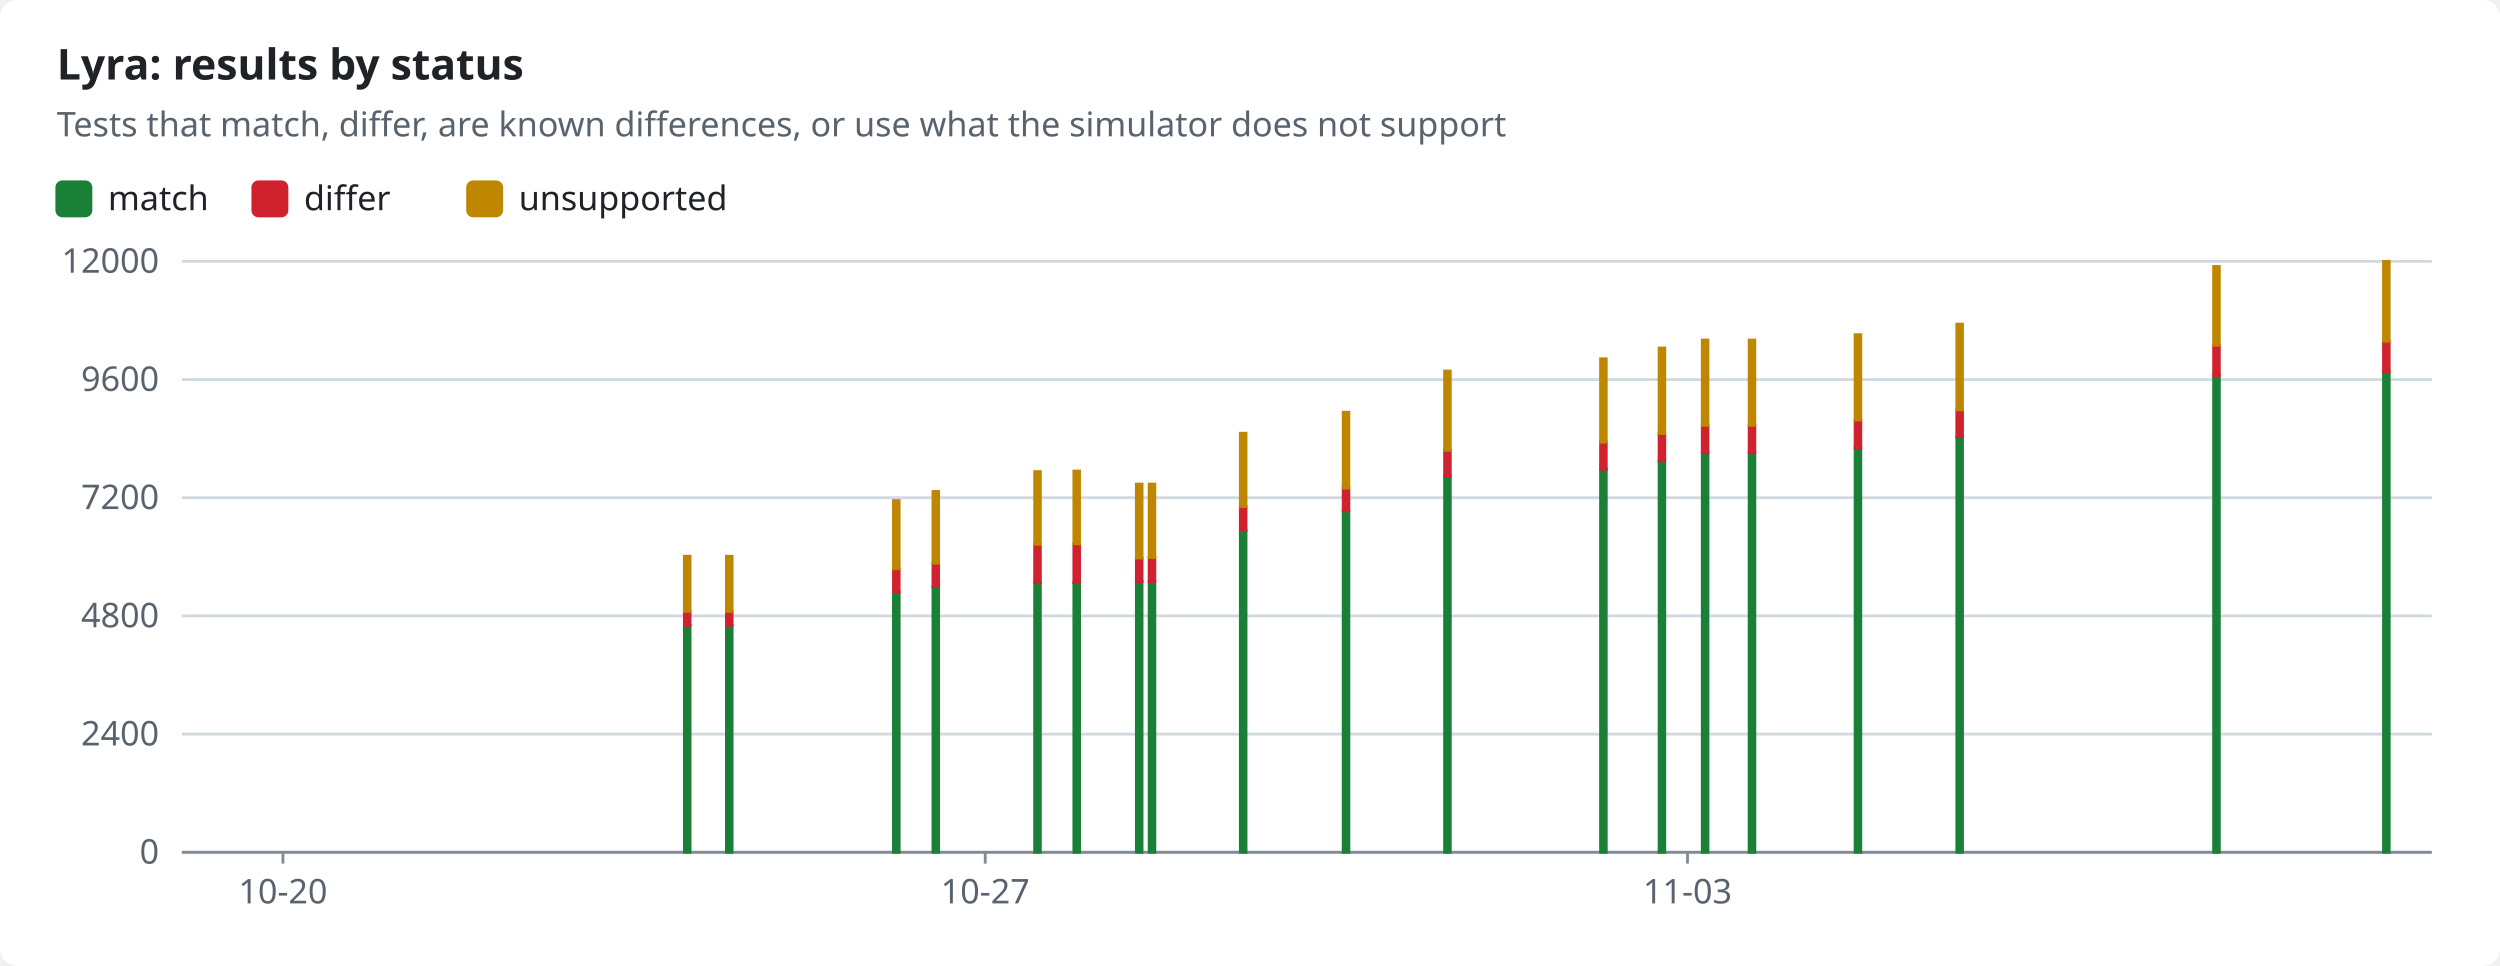
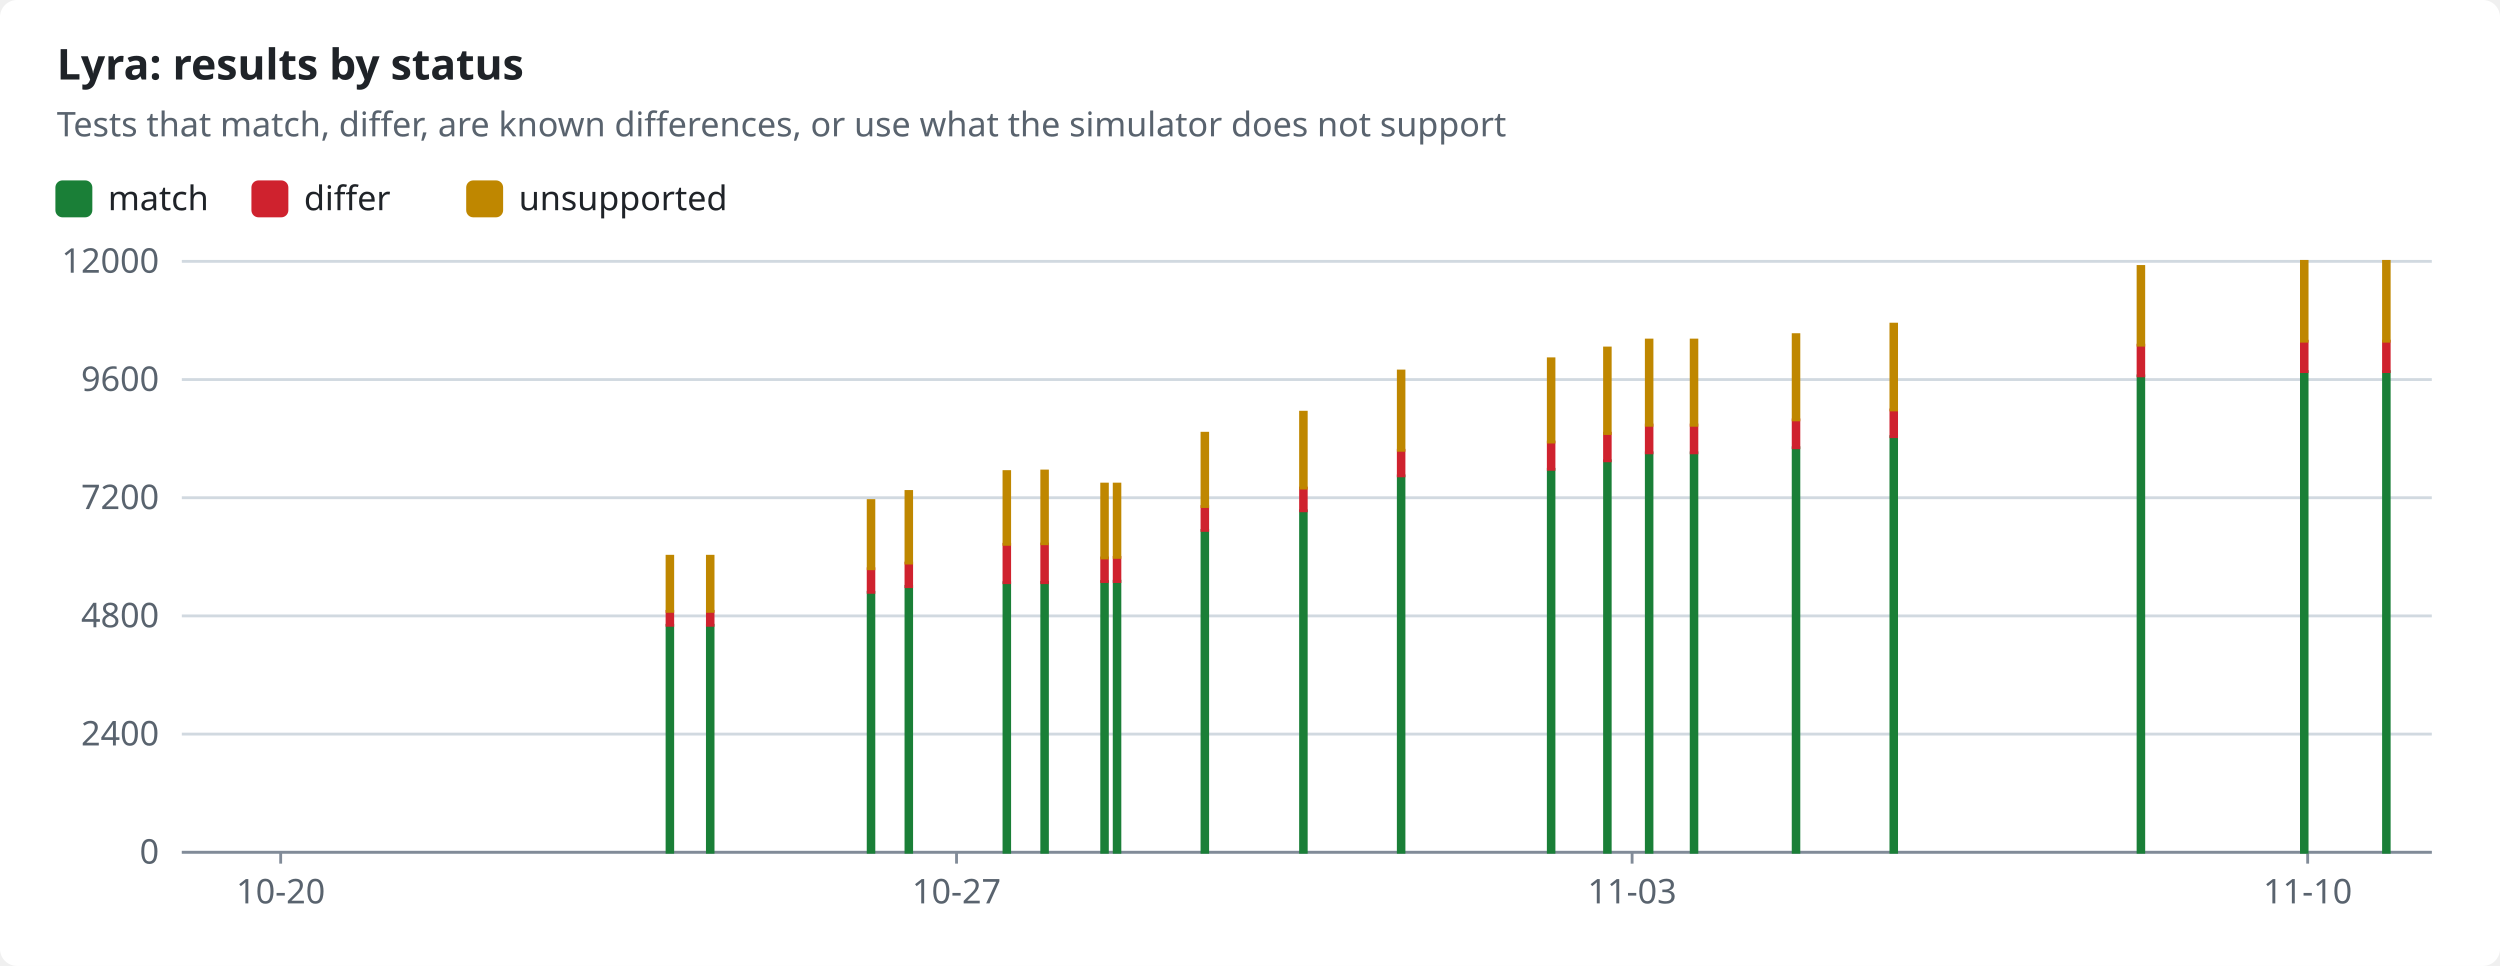
<svg xmlns="http://www.w3.org/2000/svg" width="880" height="340" viewBox="0 0 880 340" role="img">
  <style>text{font-family:-apple-system,BlinkMacSystemFont,"Segoe UI","Noto Sans",Helvetica,Arial,sans-serif;font-size:12px;fill:#1f2328;stroke:none}.bg{fill:#ffffff}.muted{fill:#59636e}.title{font-size:15px;font-weight:600}.grid{stroke:#d1d9e0;stroke-width:1}.axis{stroke:#818b98;stroke-width:1}.line{fill:none;stroke-width:2}.dashed{stroke-dasharray:5 4}.c-pass{stroke:#1a7f37;fill:#1a7f37}.c-fail{stroke:#cf222e;fill:#cf222e}.c-known{stroke:#8c959f;fill:#8c959f}.c-unsupported{stroke:#bf8700;fill:#bf8700}.line{fill:none}.mk{fill:none;stroke-width:1.6}@media (prefers-color-scheme:dark){text{fill:#f0f6fc}.bg{fill:#0d1117}.muted{fill:#9198a1}.grid{stroke:#3d444d}.axis{stroke:#656c76}.c-pass{stroke:#3fb950;fill:#3fb950}.c-fail{stroke:#f85149;fill:#f85149}.c-known{stroke:#6e7681;fill:#6e7681}.c-unsupported{stroke:#d29922;fill:#d29922}.line{fill:none}.mk{fill:none;stroke-width:1.6}}</style>
  <rect class="bg" width="880" height="340" rx="6" />
  <text x="20.0" y="28.0" class="title" text-anchor="start">Lyra: results by status</text>
  <text x="20.0" y="48.0" class="muted" text-anchor="start">Tests that match, differ, are known differences, or use what the simulator does not support</text>
  <rect class="c-pass" x="20" y="64" width="12" height="12" rx="2" />
  <text x="38.0" y="74.0" text-anchor="start">match</text>
  <rect class="c-fail" x="89.0" y="64" width="12" height="12" rx="2" />
  <text x="107.0" y="74.0" text-anchor="start">differ</text>
  <rect class="c-unsupported" x="164.6" y="64" width="12" height="12" rx="2" />
  <text x="182.6" y="74.0" text-anchor="start">unsupported</text>
  <line class="grid" x1="64" x2="856" y1="300.0" y2="300.0" />
  <text x="56.0" y="304.0" class="muted" text-anchor="end">0</text>
  <line class="grid" x1="64" x2="856" y1="258.4" y2="258.4" />
  <text x="56.0" y="262.4" class="muted" text-anchor="end">2400</text>
  <line class="grid" x1="64" x2="856" y1="216.8" y2="216.8" />
  <text x="56.0" y="220.8" class="muted" text-anchor="end">4800</text>
  <line class="grid" x1="64" x2="856" y1="175.2" y2="175.2" />
  <text x="56.0" y="179.2" class="muted" text-anchor="end">7200</text>
  <line class="grid" x1="64" x2="856" y1="133.6" y2="133.6" />
  <text x="56.0" y="137.6" class="muted" text-anchor="end">9600</text>
  <line class="grid" x1="64" x2="856" y1="92.0" y2="92.0" />
  <text x="56.0" y="96.0" class="muted" text-anchor="end">12000</text>
  <line class="axis" x1="64" x2="856" y1="300" y2="300" />
-   <line class="axis" x1="99.6" x2="99.6" y1="300" y2="304" />
-   <text x="99.6" y="318.0" class="muted" text-anchor="middle">10-20</text>
-   <line class="axis" x1="346.8" x2="346.8" y1="300" y2="304" />
-   <text x="346.8" y="318.0" class="muted" text-anchor="middle">10-27</text>
-   <line class="axis" x1="594.0" x2="594.0" y1="300" y2="304" />
-   <text x="594.0" y="318.0" class="muted" text-anchor="middle">11-03</text>
-   <rect class="c-pass" x="240.9" y="220.1" width="2.0" height="79.9" />
-   <rect class="c-fail" x="240.9" y="215.2" width="2.0" height="4.9" />
-   <rect class="c-unsupported" x="240.9" y="195.8" width="2.0" height="19.4" />
-   <rect class="c-pass" x="255.7" y="220.1" width="2.0" height="79.9" />
-   <rect class="c-fail" x="255.7" y="215.2" width="2.0" height="4.9" />
-   <rect class="c-unsupported" x="255.7" y="195.8" width="2.0" height="19.4" />
-   <rect class="c-pass" x="314.5" y="208.5" width="2.0" height="91.5" />
-   <rect class="c-fail" x="314.5" y="200.2" width="2.0" height="8.3" />
-   <rect class="c-unsupported" x="314.5" y="176.2" width="2.0" height="24.0" />
-   <rect class="c-pass" x="328.4" y="206.4" width="2.0" height="93.6" />
-   <rect class="c-fail" x="328.4" y="198.2" width="2.0" height="8.3" />
-   <rect class="c-unsupported" x="328.4" y="173.0" width="2.0" height="25.2" />
-   <rect class="c-pass" x="364.2" y="205.1" width="2.0" height="94.9" />
-   <rect class="c-fail" x="364.2" y="191.6" width="2.0" height="13.5" />
-   <rect class="c-unsupported" x="364.2" y="166.0" width="2.0" height="25.6" />
-   <rect class="c-pass" x="378.0" y="205.0" width="2.0" height="95.0" />
-   <rect class="c-fail" x="378.0" y="191.5" width="2.0" height="13.6" />
-   <rect class="c-unsupported" x="378.0" y="165.8" width="2.0" height="25.6" />
-   <rect class="c-pass" x="400.0" y="204.7" width="2.0" height="95.3" />
-   <rect class="c-fail" x="400.0" y="196.4" width="2.0" height="8.3" />
-   <rect class="c-unsupported" x="400.0" y="170.4" width="2.0" height="26.0" />
-   <rect class="c-pass" x="404.5" y="204.6" width="2.0" height="95.4" />
-   <rect class="c-fail" x="404.5" y="196.2" width="2.0" height="8.5" />
-   <rect class="c-unsupported" x="404.5" y="170.4" width="2.0" height="25.8" />
-   <rect class="c-pass" x="436.6" y="186.7" width="2.0" height="113.3" />
-   <rect class="c-fail" x="436.6" y="178.3" width="2.0" height="8.4" />
-   <rect class="c-unsupported" x="436.6" y="152.5" width="2.0" height="25.8" />
-   <rect class="c-pass" x="472.8" y="179.8" width="2.0" height="120.2" />
-   <rect class="c-fail" x="472.8" y="171.8" width="2.0" height="8.0" />
-   <rect class="c-unsupported" x="472.8" y="145.1" width="2.0" height="26.7" />
-   <rect class="c-pass" x="508.5" y="167.5" width="2.0" height="132.5" />
-   <rect class="c-fail" x="508.5" y="158.5" width="2.0" height="9.0" />
-   <rect class="c-unsupported" x="508.5" y="130.6" width="2.0" height="27.9" />
-   <rect class="c-pass" x="563.4" y="165.2" width="2.0" height="134.8" />
-   <rect class="c-fail" x="563.4" y="155.6" width="2.0" height="9.6" />
-   <rect class="c-unsupported" x="563.4" y="126.3" width="2.0" height="29.3" />
-   <rect class="c-pass" x="584.0" y="162.2" width="2.0" height="137.8" />
-   <rect class="c-fail" x="584.0" y="152.5" width="2.0" height="9.7" />
-   <rect class="c-unsupported" x="584.0" y="122.5" width="2.0" height="30.1" />
-   <rect class="c-pass" x="599.2" y="159.4" width="2.0" height="140.6" />
-   <rect class="c-fail" x="599.2" y="149.6" width="2.0" height="9.8" />
-   <rect class="c-unsupported" x="599.2" y="119.7" width="2.0" height="30.0" />
-   <rect class="c-pass" x="615.7" y="159.4" width="2.0" height="140.6" />
-   <rect class="c-fail" x="615.7" y="149.6" width="2.0" height="9.8" />
-   <rect class="c-unsupported" x="615.7" y="119.7" width="2.0" height="30.0" />
-   <rect class="c-pass" x="653.0" y="157.6" width="2.0" height="142.4" />
-   <rect class="c-fail" x="653.0" y="147.8" width="2.0" height="9.8" />
-   <rect class="c-unsupported" x="653.0" y="117.8" width="2.0" height="30.0" />
-   <rect class="c-pass" x="688.8" y="153.7" width="2.0" height="146.3" />
-   <rect class="c-fail" x="688.8" y="144.3" width="2.0" height="9.4" />
-   <rect class="c-unsupported" x="688.8" y="114.1" width="2.0" height="30.2" />
-   <rect class="c-pass" x="779.2" y="132.3" width="2.0" height="167.7" />
-   <rect class="c-fail" x="779.2" y="121.5" width="2.0" height="10.8" />
-   <rect class="c-unsupported" x="779.2" y="93.8" width="2.0" height="27.7" />
+   <line class="axis" x1="98.8" x2="98.8" y1="300" y2="304" />
+   <text x="98.8" y="318.0" class="muted" text-anchor="middle">10-20</text>
+   <line class="axis" x1="336.7" x2="336.7" y1="300" y2="304" />
+   <text x="336.7" y="318.0" class="muted" text-anchor="middle">10-27</text>
+   <line class="axis" x1="574.5" x2="574.5" y1="300" y2="304" />
+   <text x="574.5" y="318.0" class="muted" text-anchor="middle">11-03</text>
+   <line class="axis" x1="812.3" x2="812.3" y1="300" y2="304" />
+   <text x="812.3" y="318.0" class="muted" text-anchor="middle">11-10</text>
+   <rect class="c-pass" x="234.8" y="220.1" width="2.0" height="79.9" />
+   <rect class="c-fail" x="234.8" y="215.2" width="2.0" height="4.9" />
+   <rect class="c-unsupported" x="234.8" y="195.8" width="2.0" height="19.4" />
+   <rect class="c-pass" x="249.0" y="220.1" width="2.0" height="79.9" />
+   <rect class="c-fail" x="249.0" y="215.2" width="2.0" height="4.9" />
+   <rect class="c-unsupported" x="249.0" y="195.8" width="2.0" height="19.4" />
+   <rect class="c-pass" x="305.6" y="208.5" width="2.0" height="91.5" />
+   <rect class="c-fail" x="305.6" y="200.2" width="2.0" height="8.3" />
+   <rect class="c-unsupported" x="305.6" y="176.2" width="2.0" height="24.0" />
+   <rect class="c-pass" x="318.9" y="206.4" width="2.0" height="93.6" />
+   <rect class="c-fail" x="318.9" y="198.2" width="2.0" height="8.3" />
+   <rect class="c-unsupported" x="318.9" y="173.0" width="2.0" height="25.2" />
+   <rect class="c-pass" x="353.4" y="205.1" width="2.0" height="94.9" />
+   <rect class="c-fail" x="353.4" y="191.6" width="2.0" height="13.5" />
+   <rect class="c-unsupported" x="353.4" y="166.0" width="2.0" height="25.6" />
+   <rect class="c-pass" x="366.7" y="205.0" width="2.0" height="95.0" />
+   <rect class="c-fail" x="366.7" y="191.5" width="2.0" height="13.6" />
+   <rect class="c-unsupported" x="366.7" y="165.8" width="2.0" height="25.6" />
+   <rect class="c-pass" x="387.8" y="204.7" width="2.0" height="95.3" />
+   <rect class="c-fail" x="387.8" y="196.4" width="2.0" height="8.3" />
+   <rect class="c-unsupported" x="387.8" y="170.4" width="2.0" height="26.0" />
+   <rect class="c-pass" x="392.2" y="204.6" width="2.0" height="95.4" />
+   <rect class="c-fail" x="392.2" y="196.2" width="2.0" height="8.5" />
+   <rect class="c-unsupported" x="392.2" y="170.4" width="2.0" height="25.8" />
+   <rect class="c-pass" x="423.1" y="186.7" width="2.0" height="113.3" />
+   <rect class="c-fail" x="423.1" y="178.3" width="2.0" height="8.4" />
+   <rect class="c-unsupported" x="423.1" y="152.5" width="2.0" height="25.8" />
+   <rect class="c-pass" x="457.8" y="179.8" width="2.0" height="120.2" />
+   <rect class="c-fail" x="457.8" y="171.8" width="2.0" height="8.0" />
+   <rect class="c-unsupported" x="457.8" y="145.1" width="2.0" height="26.7" />
+   <rect class="c-pass" x="492.2" y="167.5" width="2.0" height="132.5" />
+   <rect class="c-fail" x="492.2" y="158.5" width="2.0" height="9.0" />
+   <rect class="c-unsupported" x="492.2" y="130.6" width="2.0" height="27.9" />
+   <rect class="c-pass" x="545.0" y="165.2" width="2.0" height="134.8" />
+   <rect class="c-fail" x="545.0" y="155.6" width="2.0" height="9.6" />
+   <rect class="c-unsupported" x="545.0" y="126.3" width="2.0" height="29.3" />
+   <rect class="c-pass" x="564.8" y="162.2" width="2.0" height="137.8" />
+   <rect class="c-fail" x="564.8" y="152.5" width="2.0" height="9.7" />
+   <rect class="c-unsupported" x="564.8" y="122.5" width="2.0" height="30.1" />
+   <rect class="c-pass" x="579.5" y="159.4" width="2.0" height="140.6" />
+   <rect class="c-fail" x="579.5" y="149.6" width="2.0" height="9.8" />
+   <rect class="c-unsupported" x="579.5" y="119.7" width="2.0" height="30.0" />
+   <rect class="c-pass" x="595.3" y="159.4" width="2.0" height="140.6" />
+   <rect class="c-fail" x="595.3" y="149.6" width="2.0" height="9.8" />
+   <rect class="c-unsupported" x="595.3" y="119.7" width="2.0" height="30.0" />
+   <rect class="c-pass" x="631.2" y="157.6" width="2.0" height="142.4" />
+   <rect class="c-fail" x="631.2" y="147.8" width="2.0" height="9.8" />
+   <rect class="c-unsupported" x="631.2" y="117.8" width="2.0" height="30.0" />
+   <rect class="c-pass" x="665.6" y="153.7" width="2.0" height="146.3" />
+   <rect class="c-fail" x="665.6" y="144.3" width="2.0" height="9.4" />
+   <rect class="c-unsupported" x="665.6" y="114.1" width="2.0" height="30.2" />
+   <rect class="c-pass" x="752.6" y="132.3" width="2.0" height="167.7" />
+   <rect class="c-fail" x="752.6" y="121.5" width="2.0" height="10.8" />
+   <rect class="c-unsupported" x="752.6" y="93.8" width="2.0" height="27.7" />
+   <rect class="c-pass" x="810.1" y="130.8" width="2.0" height="169.2" />
+   <rect class="c-fail" x="810.1" y="120.1" width="2.0" height="10.7" />
+   <rect class="c-unsupported" x="810.1" y="92.0" width="2.0" height="28.1" />
  <rect class="c-pass" x="839.0" y="130.8" width="2.0" height="169.2" />
  <rect class="c-fail" x="839.0" y="120.1" width="2.0" height="10.7" />
  <rect class="c-unsupported" x="839.0" y="92.0" width="2.0" height="28.1" />
</svg>
